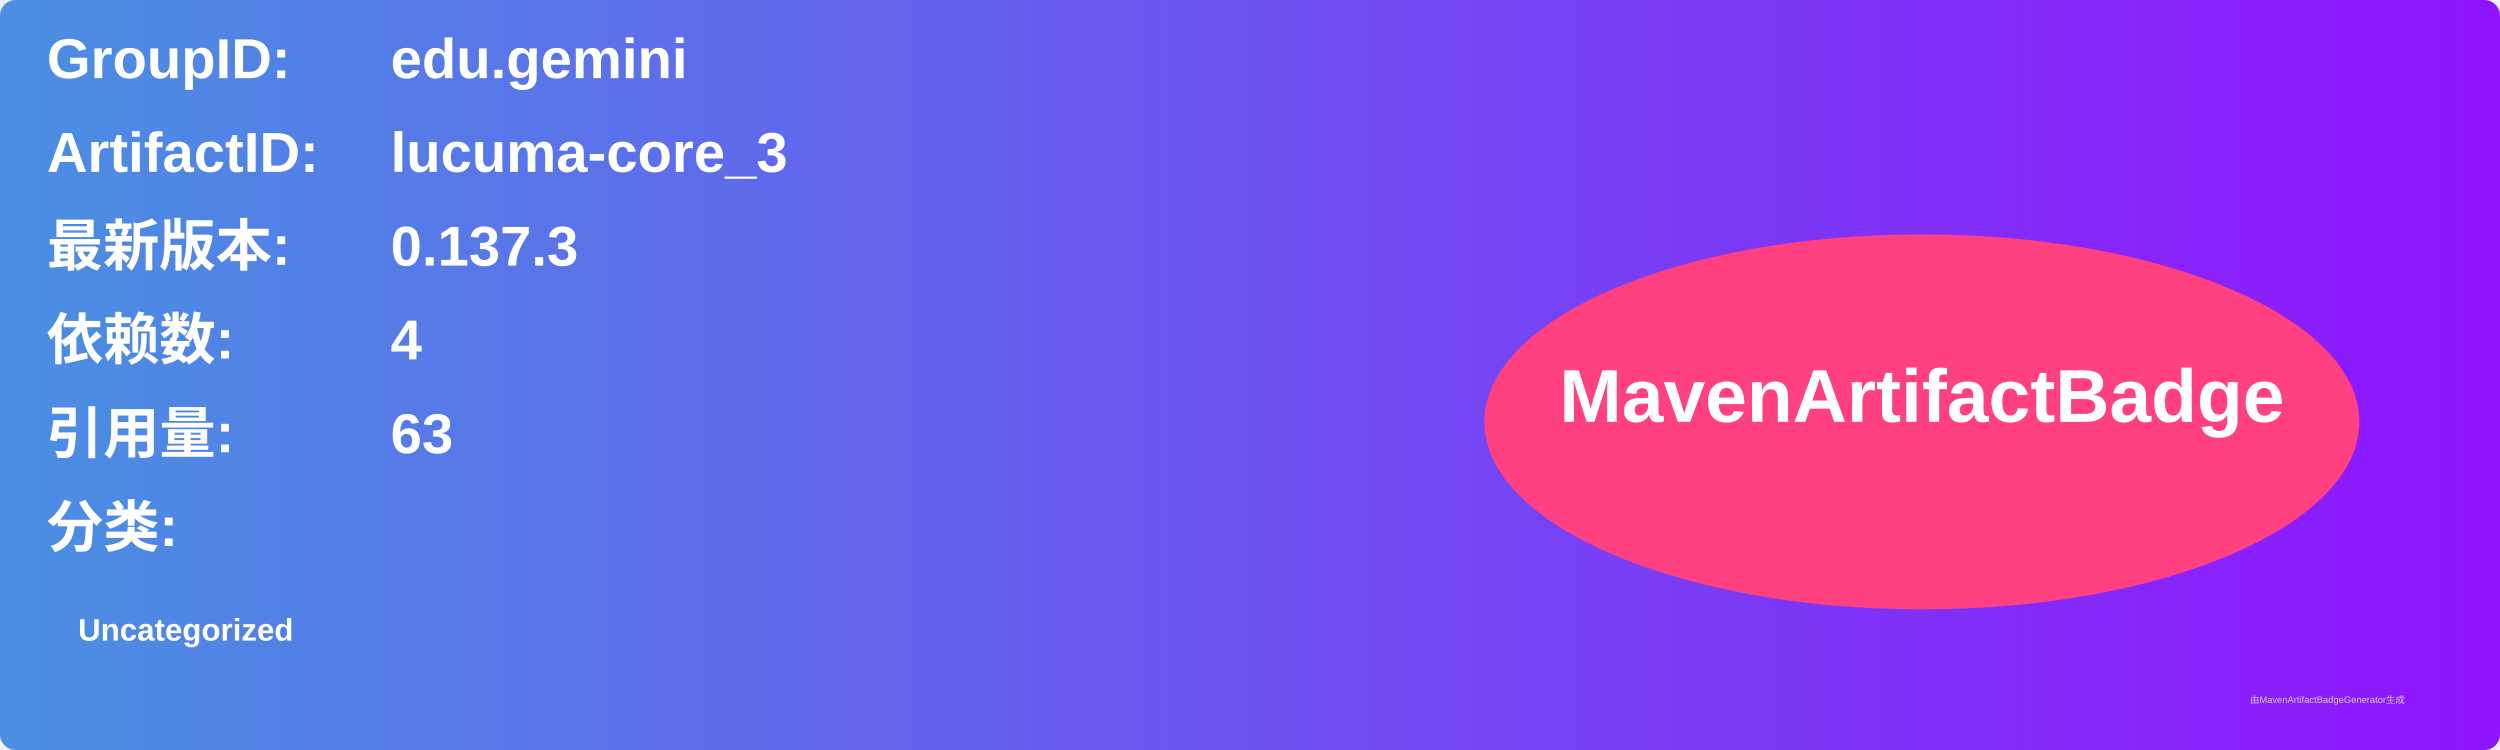
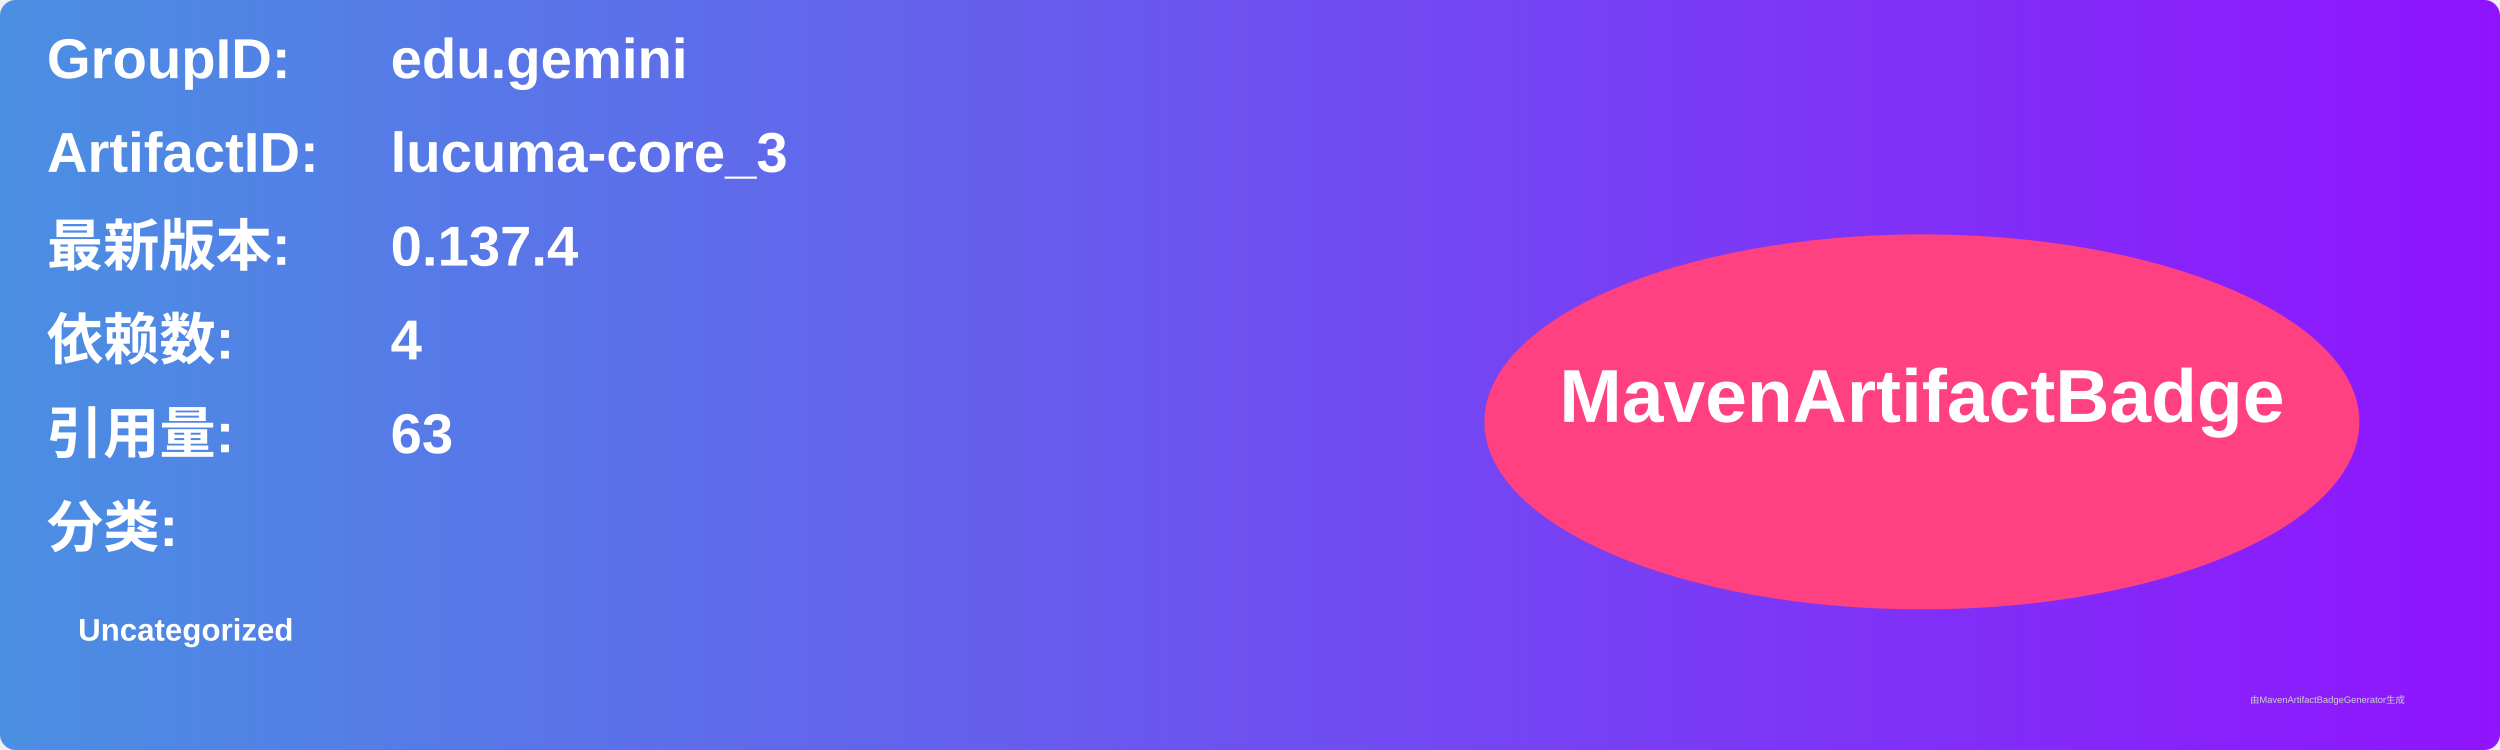
<svg xmlns="http://www.w3.org/2000/svg" width="800" height="240" viewBox="0 0 800 240">
  <linearGradient id="grad" x1="0%" y1="0%" x2="100%" y2="0%">
    <stop offset="0%" stop-color="#4a90e2" />
    <stop offset="100%" stop-color="#9013fe" />
  </linearGradient>
  <rect width="100%" height="100%" rx="5" ry="5" fill="url(#grad)" />
  <g transform="translate(15, 15)">
    <text x="0" y="10" font-family="Arial" font-size="18" fill="white" font-weight="bold" width="260">GroupID:</text>
    <text x="110" y="10" font-family="Arial" font-size="18" fill="white" font-weight="bold" width="460">edu.gemini</text>
    <text x="0" y="40" font-family="Arial" font-size="18" fill="white" font-weight="bold" width="260">ArtifactID:</text>
    <text x="110" y="40" font-family="Arial" font-size="18" fill="white" font-weight="bold" width="460">lucuma-core_3</text>
    <text x="0" y="70" font-family="Arial" font-size="18" fill="white" font-weight="bold">最新版本:</text>
    <text x="110" y="70" font-family="Arial" font-size="18" fill="white" font-weight="bold">
-       <tspan font-weight="bold">0.137.3</tspan>
+       <tspan font-weight="bold">0.137.4</tspan>
    </text>
    <text x="0" y="100" font-family="Arial" font-size="18" fill="white" font-weight="bold">依赖数: </text>
    <text x="110" y="100" font-family="Arial" font-size="18" fill="white">
      <tspan font-weight="bold">4</tspan>
    </text>
    <text x="0" y="130" font-family="Arial" font-size="18" fill="white" font-weight="bold">引用量: </text>
    <text x="110" y="130" font-family="Arial" font-size="18" fill="white">
      <tspan font-weight="bold">63</tspan>
    </text>
    <text x="0" y="160" font-family="Arial" font-size="18" fill="white" font-weight="bold">分类:</text>
    <text x="10" y="190" font-family="Arial" font-size="10" fill="white">
      <tspan font-weight="bold">Uncategorized</tspan>
    </text>
    <ellipse cx="600" cy="120" rx="140" ry="60" fill="#ff4081" />
    <text x="600" y="120" text-anchor="middle" font-family="Arial" font-size="24" fill="white" font-weight="bold">MavenArtifactBadge</text>
  </g>
  <text x="720" y="225" font-family="Arial" font-size="3" fill="#d0d0d0">由MavenArtifactBadgeGenerator生成</text>
</svg>
